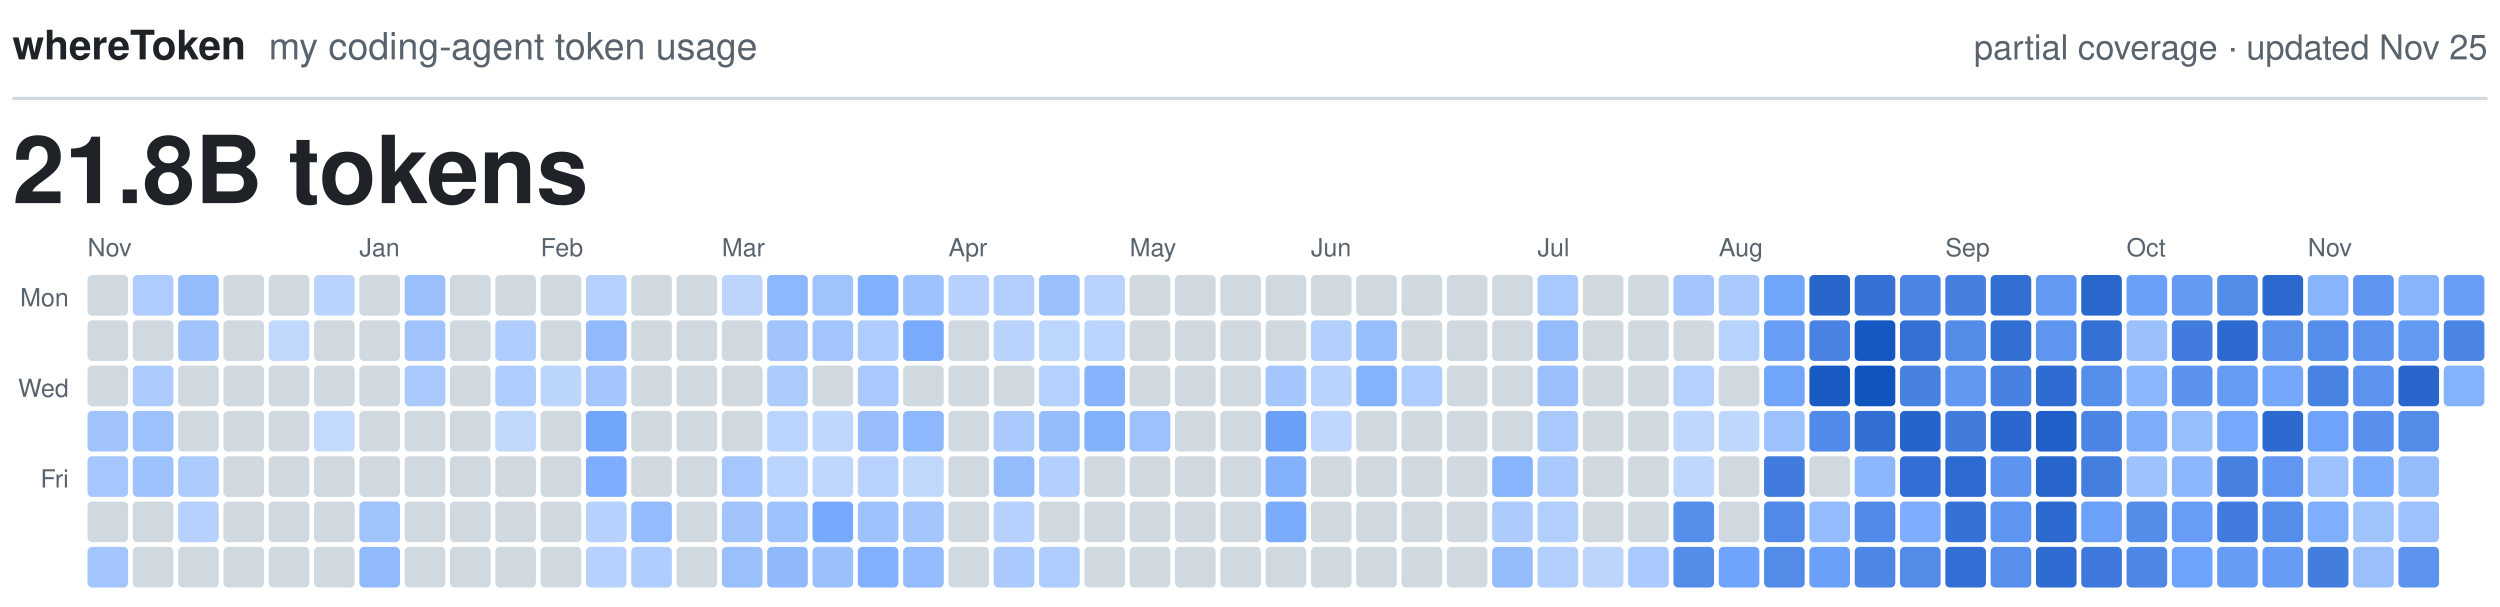
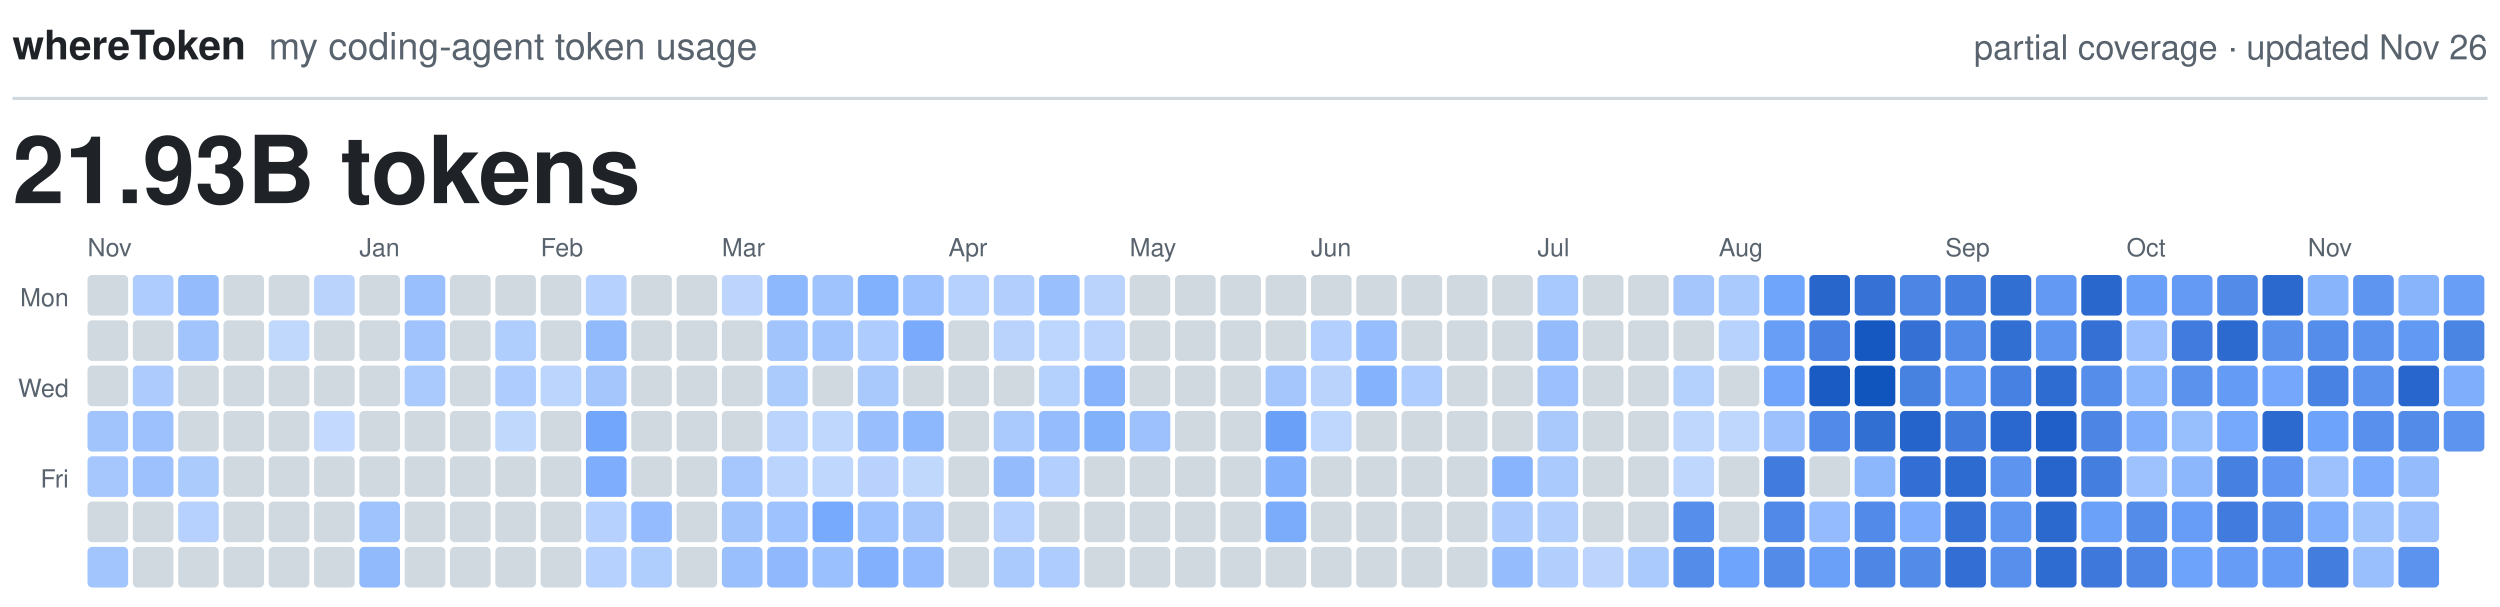
<svg xmlns="http://www.w3.org/2000/svg" viewBox="0 0 800 194" width="800" height="194" role="img">
  <text x="4.0" y="19.0" fill="#1F2328" font-family="-apple-system, BlinkMacSystemFont, 'Segoe UI', Helvetica, Arial, sans-serif" font-size="13.0" font-weight="600" text-anchor="start">whereToken</text>
  <text x="86.0" y="19.0" fill="#59636E" font-family="-apple-system, BlinkMacSystemFont, 'Segoe UI', Helvetica, Arial, sans-serif" font-size="12.0" font-weight="400" text-anchor="start">my coding-agent token usage</text>
-   <text x="796.0" y="19.0" fill="#59636E" font-family="-apple-system, BlinkMacSystemFont, 'Segoe UI', Helvetica, Arial, sans-serif" font-size="11.0" font-weight="400" text-anchor="end">partial coverage · updated Nov 25</text>
+   <text x="796.0" y="19.0" fill="#59636E" font-family="-apple-system, BlinkMacSystemFont, 'Segoe UI', Helvetica, Arial, sans-serif" font-size="11.0" font-weight="400" text-anchor="end">partial coverage · updated Nov 26</text>
  <line x1="4" y1="31.5" x2="796" y2="31.5" stroke="#D1D9E0" stroke-width="1" />
-   <text x="4.0" y="65.0" fill="#1F2328" font-family="-apple-system, BlinkMacSystemFont, 'Segoe UI', Helvetica, Arial, sans-serif" font-size="30.0" font-weight="600" text-anchor="start">21.8B tokens</text>
+   <text x="4.0" y="65.0" fill="#1F2328" font-family="-apple-system, BlinkMacSystemFont, 'Segoe UI', Helvetica, Arial, sans-serif" font-size="30.0" font-weight="600" text-anchor="start">21.93B tokens</text>
  <text class="month" x="28.0" y="82.0" fill="#59636E" font-family="-apple-system, BlinkMacSystemFont, 'Segoe UI', Helvetica, Arial, sans-serif" font-size="8.0" font-weight="500" text-anchor="start">Nov</text>
  <text class="month" x="115.0" y="82.0" fill="#59636E" font-family="-apple-system, BlinkMacSystemFont, 'Segoe UI', Helvetica, Arial, sans-serif" font-size="8.0" font-weight="500" text-anchor="start">Jan</text>
  <text class="month" x="173.0" y="82.0" fill="#59636E" font-family="-apple-system, BlinkMacSystemFont, 'Segoe UI', Helvetica, Arial, sans-serif" font-size="8.0" font-weight="500" text-anchor="start">Feb</text>
  <text class="month" x="231.0" y="82.0" fill="#59636E" font-family="-apple-system, BlinkMacSystemFont, 'Segoe UI', Helvetica, Arial, sans-serif" font-size="8.0" font-weight="500" text-anchor="start">Mar</text>
  <text class="month" x="303.5" y="82.0" fill="#59636E" font-family="-apple-system, BlinkMacSystemFont, 'Segoe UI', Helvetica, Arial, sans-serif" font-size="8.0" font-weight="500" text-anchor="start">Apr</text>
  <text class="month" x="361.5" y="82.0" fill="#59636E" font-family="-apple-system, BlinkMacSystemFont, 'Segoe UI', Helvetica, Arial, sans-serif" font-size="8.0" font-weight="500" text-anchor="start">May</text>
  <text class="month" x="419.5" y="82.0" fill="#59636E" font-family="-apple-system, BlinkMacSystemFont, 'Segoe UI', Helvetica, Arial, sans-serif" font-size="8.0" font-weight="500" text-anchor="start">Jun</text>
  <text class="month" x="492.0" y="82.0" fill="#59636E" font-family="-apple-system, BlinkMacSystemFont, 'Segoe UI', Helvetica, Arial, sans-serif" font-size="8.0" font-weight="500" text-anchor="start">Jul</text>
  <text class="month" x="550.0" y="82.0" fill="#59636E" font-family="-apple-system, BlinkMacSystemFont, 'Segoe UI', Helvetica, Arial, sans-serif" font-size="8.0" font-weight="500" text-anchor="start">Aug</text>
  <text class="month" x="622.5" y="82.0" fill="#59636E" font-family="-apple-system, BlinkMacSystemFont, 'Segoe UI', Helvetica, Arial, sans-serif" font-size="8.0" font-weight="500" text-anchor="start">Sep</text>
  <text class="month" x="680.5" y="82.0" fill="#59636E" font-family="-apple-system, BlinkMacSystemFont, 'Segoe UI', Helvetica, Arial, sans-serif" font-size="8.0" font-weight="500" text-anchor="start">Oct</text>
  <text class="month" x="738.5" y="82.0" fill="#59636E" font-family="-apple-system, BlinkMacSystemFont, 'Segoe UI', Helvetica, Arial, sans-serif" font-size="8.0" font-weight="500" text-anchor="start">Nov</text>
  <text class="weekday" x="22.0" y="98.0" fill="#59636E" font-family="-apple-system, BlinkMacSystemFont, 'Segoe UI', Helvetica, Arial, sans-serif" font-size="8.0" font-weight="500" text-anchor="end">Mon</text>
  <text class="weekday" x="22.0" y="127.0" fill="#59636E" font-family="-apple-system, BlinkMacSystemFont, 'Segoe UI', Helvetica, Arial, sans-serif" font-size="8.0" font-weight="500" text-anchor="end">Wed</text>
  <text class="weekday" x="22.0" y="156.0" fill="#59636E" font-family="-apple-system, BlinkMacSystemFont, 'Segoe UI', Helvetica, Arial, sans-serif" font-size="8.0" font-weight="500" text-anchor="end">Fri</text>
  <rect class="day" x="28.0" y="88.0" width="13.0" height="13.0" rx="1.5" fill="#D1D9E0" />
  <rect class="day" x="28.0" y="102.5" width="13.0" height="13.0" rx="1.5" fill="#D1D9E0" />
  <rect class="day" x="28.0" y="117.0" width="13.0" height="13.0" rx="1.5" fill="#D1D9E0" />
  <rect class="day" x="28.0" y="131.5" width="13.0" height="13.0" rx="1.5" fill="#A1C4FD" />
  <rect class="day" x="28.0" y="146.0" width="13.0" height="13.0" rx="1.5" fill="#A6C7FD" />
  <rect class="day" x="28.0" y="160.5" width="13.0" height="13.0" rx="1.5" fill="#D1D9E0" />
  <rect class="day" x="28.0" y="175.0" width="13.0" height="13.0" rx="1.5" fill="#A2C5FD" />
  <rect class="day" x="42.5" y="88.0" width="13.0" height="13.0" rx="1.5" fill="#AECCFD" />
  <rect class="day" x="42.5" y="102.5" width="13.0" height="13.0" rx="1.5" fill="#D1D9E0" />
  <rect class="day" x="42.5" y="117.0" width="13.0" height="13.0" rx="1.5" fill="#ADCCFD" />
  <rect class="day" x="42.5" y="131.5" width="13.0" height="13.0" rx="1.5" fill="#9CC1FD" />
  <rect class="day" x="42.5" y="146.0" width="13.0" height="13.0" rx="1.5" fill="#9DC1FD" />
  <rect class="day" x="42.5" y="160.5" width="13.0" height="13.0" rx="1.5" fill="#D1D9E0" />
  <rect class="day" x="42.5" y="175.0" width="13.0" height="13.0" rx="1.5" fill="#D1D9E0" />
  <rect class="day" x="57.0" y="88.0" width="13.0" height="13.0" rx="1.5" fill="#94BCFD" />
  <rect class="day" x="57.0" y="102.5" width="13.0" height="13.0" rx="1.5" fill="#A1C4FD" />
  <rect class="day" x="57.0" y="117.0" width="13.0" height="13.0" rx="1.5" fill="#D1D9E0" />
  <rect class="day" x="57.0" y="131.5" width="13.0" height="13.0" rx="1.5" fill="#D1D9E0" />
  <rect class="day" x="57.0" y="146.0" width="13.0" height="13.0" rx="1.5" fill="#ACCBFD" />
  <rect class="day" x="57.0" y="160.5" width="13.0" height="13.0" rx="1.5" fill="#B6D1FD" />
  <rect class="day" x="57.0" y="175.0" width="13.0" height="13.0" rx="1.5" fill="#D1D9E0" />
  <rect class="day" x="71.5" y="88.0" width="13.0" height="13.0" rx="1.5" fill="#D1D9E0" />
  <rect class="day" x="71.5" y="102.5" width="13.0" height="13.0" rx="1.5" fill="#D1D9E0" />
  <rect class="day" x="71.5" y="117.0" width="13.0" height="13.0" rx="1.5" fill="#D1D9E0" />
  <rect class="day" x="71.5" y="131.5" width="13.0" height="13.0" rx="1.5" fill="#D1D9E0" />
  <rect class="day" x="71.5" y="146.0" width="13.0" height="13.0" rx="1.5" fill="#D1D9E0" />
  <rect class="day" x="71.5" y="160.5" width="13.0" height="13.0" rx="1.5" fill="#D1D9E0" />
  <rect class="day" x="71.5" y="175.0" width="13.0" height="13.0" rx="1.5" fill="#D1D9E0" />
  <rect class="day" x="86.0" y="88.0" width="13.0" height="13.0" rx="1.5" fill="#D1D9E0" />
  <rect class="day" x="86.0" y="102.5" width="13.0" height="13.0" rx="1.5" fill="#C1D8FD" />
  <rect class="day" x="86.0" y="117.0" width="13.0" height="13.0" rx="1.5" fill="#D1D9E0" />
  <rect class="day" x="86.0" y="131.5" width="13.0" height="13.0" rx="1.5" fill="#D1D9E0" />
  <rect class="day" x="86.0" y="146.0" width="13.0" height="13.0" rx="1.5" fill="#D1D9E0" />
  <rect class="day" x="86.0" y="160.5" width="13.0" height="13.0" rx="1.5" fill="#D1D9E0" />
  <rect class="day" x="86.0" y="175.0" width="13.0" height="13.0" rx="1.5" fill="#D1D9E0" />
  <rect class="day" x="100.5" y="88.0" width="13.0" height="13.0" rx="1.5" fill="#BAD3FD" />
  <rect class="day" x="100.5" y="102.5" width="13.0" height="13.0" rx="1.5" fill="#D1D9E0" />
  <rect class="day" x="100.5" y="117.0" width="13.0" height="13.0" rx="1.5" fill="#D1D9E0" />
  <rect class="day" x="100.5" y="131.5" width="13.0" height="13.0" rx="1.5" fill="#C3D9FD" />
  <rect class="day" x="100.5" y="146.0" width="13.0" height="13.0" rx="1.5" fill="#D1D9E0" />
  <rect class="day" x="100.5" y="160.5" width="13.0" height="13.0" rx="1.5" fill="#D1D9E0" />
  <rect class="day" x="100.5" y="175.0" width="13.0" height="13.0" rx="1.5" fill="#D1D9E0" />
  <rect class="day" x="115.0" y="88.0" width="13.0" height="13.0" rx="1.5" fill="#D1D9E0" />
  <rect class="day" x="115.0" y="102.5" width="13.0" height="13.0" rx="1.5" fill="#D1D9E0" />
  <rect class="day" x="115.0" y="117.0" width="13.0" height="13.0" rx="1.5" fill="#D1D9E0" />
  <rect class="day" x="115.0" y="131.5" width="13.0" height="13.0" rx="1.5" fill="#D1D9E0" />
  <rect class="day" x="115.0" y="146.0" width="13.0" height="13.0" rx="1.5" fill="#D1D9E0" />
  <rect class="day" x="115.0" y="160.5" width="13.0" height="13.0" rx="1.5" fill="#9FC3FD" />
  <rect class="day" x="115.0" y="175.0" width="13.0" height="13.0" rx="1.5" fill="#91BAFD" />
  <rect class="day" x="129.5" y="88.0" width="13.0" height="13.0" rx="1.5" fill="#99BFFD" />
  <rect class="day" x="129.5" y="102.5" width="13.0" height="13.0" rx="1.5" fill="#A0C3FD" />
  <rect class="day" x="129.5" y="117.0" width="13.0" height="13.0" rx="1.5" fill="#AAC9FD" />
  <rect class="day" x="129.5" y="131.5" width="13.0" height="13.0" rx="1.5" fill="#D1D9E0" />
  <rect class="day" x="129.5" y="146.0" width="13.0" height="13.0" rx="1.5" fill="#D1D9E0" />
  <rect class="day" x="129.5" y="160.5" width="13.0" height="13.0" rx="1.5" fill="#D1D9E0" />
  <rect class="day" x="129.5" y="175.0" width="13.0" height="13.0" rx="1.5" fill="#D1D9E0" />
  <rect class="day" x="144.0" y="88.0" width="13.0" height="13.0" rx="1.5" fill="#D1D9E0" />
  <rect class="day" x="144.0" y="102.5" width="13.0" height="13.0" rx="1.5" fill="#D1D9E0" />
  <rect class="day" x="144.0" y="117.0" width="13.0" height="13.0" rx="1.5" fill="#D1D9E0" />
  <rect class="day" x="144.0" y="131.5" width="13.0" height="13.0" rx="1.5" fill="#D1D9E0" />
  <rect class="day" x="144.0" y="146.0" width="13.0" height="13.0" rx="1.5" fill="#D1D9E0" />
  <rect class="day" x="144.0" y="160.5" width="13.0" height="13.0" rx="1.5" fill="#D1D9E0" />
  <rect class="day" x="144.0" y="175.0" width="13.0" height="13.0" rx="1.5" fill="#D1D9E0" />
  <rect class="day" x="158.5" y="88.0" width="13.0" height="13.0" rx="1.5" fill="#D1D9E0" />
  <rect class="day" x="158.5" y="102.5" width="13.0" height="13.0" rx="1.5" fill="#B0CEFD" />
  <rect class="day" x="158.5" y="117.0" width="13.0" height="13.0" rx="1.5" fill="#AECCFD" />
  <rect class="day" x="158.5" y="131.5" width="13.0" height="13.0" rx="1.5" fill="#C1D8FD" />
  <rect class="day" x="158.5" y="146.0" width="13.0" height="13.0" rx="1.5" fill="#D1D9E0" />
  <rect class="day" x="158.5" y="160.5" width="13.0" height="13.0" rx="1.5" fill="#D1D9E0" />
  <rect class="day" x="158.5" y="175.0" width="13.0" height="13.0" rx="1.5" fill="#D1D9E0" />
  <rect class="day" x="173.0" y="88.0" width="13.0" height="13.0" rx="1.5" fill="#D1D9E0" />
  <rect class="day" x="173.0" y="102.5" width="13.0" height="13.0" rx="1.5" fill="#D1D9E0" />
  <rect class="day" x="173.0" y="117.0" width="13.0" height="13.0" rx="1.5" fill="#BCD5FD" />
  <rect class="day" x="173.0" y="131.5" width="13.0" height="13.0" rx="1.5" fill="#D1D9E0" />
  <rect class="day" x="173.0" y="146.0" width="13.0" height="13.0" rx="1.5" fill="#D1D9E0" />
  <rect class="day" x="173.0" y="160.5" width="13.0" height="13.0" rx="1.5" fill="#D1D9E0" />
  <rect class="day" x="173.0" y="175.0" width="13.0" height="13.0" rx="1.5" fill="#D1D9E0" />
  <rect class="day" x="187.5" y="88.0" width="13.0" height="13.0" rx="1.5" fill="#B6D1FD" />
  <rect class="day" x="187.5" y="102.5" width="13.0" height="13.0" rx="1.5" fill="#91BAFD" />
  <rect class="day" x="187.5" y="117.0" width="13.0" height="13.0" rx="1.5" fill="#A4C6FD" />
  <rect class="day" x="187.5" y="131.5" width="13.0" height="13.0" rx="1.5" fill="#72A6FC" />
  <rect class="day" x="187.5" y="146.0" width="13.0" height="13.0" rx="1.5" fill="#7DADFC" />
  <rect class="day" x="187.5" y="160.5" width="13.0" height="13.0" rx="1.5" fill="#B6D1FD" />
  <rect class="day" x="187.5" y="175.0" width="13.0" height="13.0" rx="1.5" fill="#B6D1FD" />
  <rect class="day" x="202.0" y="88.0" width="13.0" height="13.0" rx="1.5" fill="#D1D9E0" />
  <rect class="day" x="202.0" y="102.5" width="13.0" height="13.0" rx="1.5" fill="#D1D9E0" />
  <rect class="day" x="202.0" y="117.0" width="13.0" height="13.0" rx="1.5" fill="#D1D9E0" />
  <rect class="day" x="202.0" y="131.5" width="13.0" height="13.0" rx="1.5" fill="#D1D9E0" />
  <rect class="day" x="202.0" y="146.0" width="13.0" height="13.0" rx="1.5" fill="#D1D9E0" />
  <rect class="day" x="202.0" y="160.5" width="13.0" height="13.0" rx="1.5" fill="#93BBFD" />
  <rect class="day" x="202.0" y="175.0" width="13.0" height="13.0" rx="1.5" fill="#AFCDFD" />
  <rect class="day" x="216.5" y="88.0" width="13.0" height="13.0" rx="1.5" fill="#D1D9E0" />
  <rect class="day" x="216.5" y="102.5" width="13.0" height="13.0" rx="1.5" fill="#D1D9E0" />
  <rect class="day" x="216.5" y="117.0" width="13.0" height="13.0" rx="1.5" fill="#D1D9E0" />
  <rect class="day" x="216.5" y="131.5" width="13.0" height="13.0" rx="1.5" fill="#D1D9E0" />
  <rect class="day" x="216.5" y="146.0" width="13.0" height="13.0" rx="1.5" fill="#D1D9E0" />
  <rect class="day" x="216.5" y="160.5" width="13.0" height="13.0" rx="1.5" fill="#D1D9E0" />
  <rect class="day" x="216.5" y="175.0" width="13.0" height="13.0" rx="1.5" fill="#D1D9E0" />
  <rect class="day" x="231.0" y="88.0" width="13.0" height="13.0" rx="1.5" fill="#BDD5FD" />
  <rect class="day" x="231.0" y="102.5" width="13.0" height="13.0" rx="1.5" fill="#D1D9E0" />
  <rect class="day" x="231.0" y="117.0" width="13.0" height="13.0" rx="1.5" fill="#D1D9E0" />
  <rect class="day" x="231.0" y="131.5" width="13.0" height="13.0" rx="1.5" fill="#D1D9E0" />
  <rect class="day" x="231.0" y="146.0" width="13.0" height="13.0" rx="1.5" fill="#A6C7FD" />
  <rect class="day" x="231.0" y="160.5" width="13.0" height="13.0" rx="1.5" fill="#A1C4FD" />
  <rect class="day" x="231.0" y="175.0" width="13.0" height="13.0" rx="1.5" fill="#99BFFD" />
  <rect class="day" x="245.5" y="88.0" width="13.0" height="13.0" rx="1.5" fill="#8EB8FD" />
  <rect class="day" x="245.5" y="102.5" width="13.0" height="13.0" rx="1.5" fill="#A1C4FD" />
  <rect class="day" x="245.5" y="117.0" width="13.0" height="13.0" rx="1.5" fill="#ACCBFD" />
  <rect class="day" x="245.5" y="131.5" width="13.0" height="13.0" rx="1.5" fill="#BAD4FD" />
  <rect class="day" x="245.5" y="146.0" width="13.0" height="13.0" rx="1.5" fill="#BAD4FD" />
  <rect class="day" x="245.5" y="160.5" width="13.0" height="13.0" rx="1.5" fill="#9EC2FD" />
  <rect class="day" x="245.5" y="175.0" width="13.0" height="13.0" rx="1.5" fill="#90B9FD" />
  <rect class="day" x="260.0" y="88.0" width="13.0" height="13.0" rx="1.5" fill="#9FC3FD" />
  <rect class="day" x="260.0" y="102.5" width="13.0" height="13.0" rx="1.5" fill="#A2C5FD" />
  <rect class="day" x="260.0" y="117.0" width="13.0" height="13.0" rx="1.5" fill="#D1D9E0" />
  <rect class="day" x="260.0" y="131.5" width="13.0" height="13.0" rx="1.5" fill="#BFD7FD" />
  <rect class="day" x="260.0" y="146.0" width="13.0" height="13.0" rx="1.5" fill="#BFD7FD" />
  <rect class="day" x="260.0" y="160.5" width="13.0" height="13.0" rx="1.5" fill="#77A9FC" />
  <rect class="day" x="260.0" y="175.0" width="13.0" height="13.0" rx="1.5" fill="#9AC0FD" />
  <rect class="day" x="274.5" y="88.0" width="13.0" height="13.0" rx="1.5" fill="#81B0FC" />
  <rect class="day" x="274.5" y="102.5" width="13.0" height="13.0" rx="1.5" fill="#AECCFD" />
  <rect class="day" x="274.5" y="117.0" width="13.0" height="13.0" rx="1.5" fill="#A9C9FD" />
  <rect class="day" x="274.5" y="131.5" width="13.0" height="13.0" rx="1.5" fill="#98BEFD" />
  <rect class="day" x="274.5" y="146.0" width="13.0" height="13.0" rx="1.5" fill="#B8D2FD" />
  <rect class="day" x="274.5" y="160.5" width="13.0" height="13.0" rx="1.5" fill="#9DC2FD" />
  <rect class="day" x="274.5" y="175.0" width="13.0" height="13.0" rx="1.5" fill="#82B0FC" />
  <rect class="day" x="289.0" y="88.0" width="13.0" height="13.0" rx="1.5" fill="#9EC2FD" />
  <rect class="day" x="289.0" y="102.5" width="13.0" height="13.0" rx="1.5" fill="#79AAFC" />
  <rect class="day" x="289.0" y="117.0" width="13.0" height="13.0" rx="1.5" fill="#D1D9E0" />
  <rect class="day" x="289.0" y="131.5" width="13.0" height="13.0" rx="1.5" fill="#8EB8FD" />
  <rect class="day" x="289.0" y="146.0" width="13.0" height="13.0" rx="1.5" fill="#C1D8FD" />
  <rect class="day" x="289.0" y="160.5" width="13.0" height="13.0" rx="1.5" fill="#A4C6FD" />
  <rect class="day" x="289.0" y="175.0" width="13.0" height="13.0" rx="1.5" fill="#93BBFD" />
  <rect class="day" x="303.5" y="88.0" width="13.0" height="13.0" rx="1.5" fill="#B6D1FD" />
  <rect class="day" x="303.5" y="102.5" width="13.0" height="13.0" rx="1.5" fill="#D1D9E0" />
  <rect class="day" x="303.5" y="117.0" width="13.0" height="13.0" rx="1.5" fill="#D1D9E0" />
  <rect class="day" x="303.5" y="131.5" width="13.0" height="13.0" rx="1.5" fill="#D1D9E0" />
  <rect class="day" x="303.5" y="146.0" width="13.0" height="13.0" rx="1.5" fill="#D1D9E0" />
  <rect class="day" x="303.5" y="160.5" width="13.0" height="13.0" rx="1.5" fill="#D1D9E0" />
  <rect class="day" x="303.5" y="175.0" width="13.0" height="13.0" rx="1.5" fill="#D1D9E0" />
  <rect class="day" x="318.0" y="88.0" width="13.0" height="13.0" rx="1.5" fill="#B1CEFD" />
  <rect class="day" x="318.0" y="102.5" width="13.0" height="13.0" rx="1.5" fill="#B9D3FD" />
  <rect class="day" x="318.0" y="117.0" width="13.0" height="13.0" rx="1.5" fill="#D1D9E0" />
  <rect class="day" x="318.0" y="131.5" width="13.0" height="13.0" rx="1.5" fill="#AAC9FD" />
  <rect class="day" x="318.0" y="146.0" width="13.0" height="13.0" rx="1.5" fill="#94BCFD" />
  <rect class="day" x="318.0" y="160.5" width="13.0" height="13.0" rx="1.5" fill="#B6D1FD" />
  <rect class="day" x="318.0" y="175.0" width="13.0" height="13.0" rx="1.5" fill="#AACAFD" />
  <rect class="day" x="332.5" y="88.0" width="13.0" height="13.0" rx="1.5" fill="#99BFFD" />
  <rect class="day" x="332.5" y="102.5" width="13.0" height="13.0" rx="1.5" fill="#BDD6FD" />
  <rect class="day" x="332.5" y="117.0" width="13.0" height="13.0" rx="1.5" fill="#B4D0FD" />
  <rect class="day" x="332.5" y="131.5" width="13.0" height="13.0" rx="1.5" fill="#95BCFD" />
  <rect class="day" x="332.5" y="146.0" width="13.0" height="13.0" rx="1.5" fill="#B3CFFD" />
  <rect class="day" x="332.5" y="160.5" width="13.0" height="13.0" rx="1.5" fill="#D1D9E0" />
  <rect class="day" x="332.5" y="175.0" width="13.0" height="13.0" rx="1.5" fill="#AECCFD" />
  <rect class="day" x="347.0" y="88.0" width="13.0" height="13.0" rx="1.5" fill="#BAD3FD" />
  <rect class="day" x="347.0" y="102.5" width="13.0" height="13.0" rx="1.5" fill="#BAD4FD" />
  <rect class="day" x="347.0" y="117.0" width="13.0" height="13.0" rx="1.5" fill="#86B3FC" />
  <rect class="day" x="347.0" y="131.5" width="13.0" height="13.0" rx="1.5" fill="#82B1FC" />
  <rect class="day" x="347.0" y="146.0" width="13.0" height="13.0" rx="1.5" fill="#D1D9E0" />
  <rect class="day" x="347.0" y="160.5" width="13.0" height="13.0" rx="1.5" fill="#D1D9E0" />
  <rect class="day" x="347.0" y="175.0" width="13.0" height="13.0" rx="1.5" fill="#D1D9E0" />
  <rect class="day" x="361.5" y="88.0" width="13.0" height="13.0" rx="1.5" fill="#D1D9E0" />
  <rect class="day" x="361.5" y="102.5" width="13.0" height="13.0" rx="1.5" fill="#D1D9E0" />
  <rect class="day" x="361.5" y="117.0" width="13.0" height="13.0" rx="1.5" fill="#D1D9E0" />
  <rect class="day" x="361.5" y="131.5" width="13.0" height="13.0" rx="1.5" fill="#9CC1FD" />
  <rect class="day" x="361.5" y="146.0" width="13.0" height="13.0" rx="1.5" fill="#D1D9E0" />
  <rect class="day" x="361.5" y="160.5" width="13.0" height="13.0" rx="1.5" fill="#D1D9E0" />
  <rect class="day" x="361.5" y="175.0" width="13.0" height="13.0" rx="1.5" fill="#D1D9E0" />
  <rect class="day" x="376.0" y="88.0" width="13.0" height="13.0" rx="1.5" fill="#D1D9E0" />
  <rect class="day" x="376.0" y="102.5" width="13.0" height="13.0" rx="1.5" fill="#D1D9E0" />
  <rect class="day" x="376.0" y="117.0" width="13.0" height="13.0" rx="1.5" fill="#D1D9E0" />
  <rect class="day" x="376.0" y="131.5" width="13.0" height="13.0" rx="1.5" fill="#D1D9E0" />
  <rect class="day" x="376.0" y="146.0" width="13.0" height="13.0" rx="1.5" fill="#D1D9E0" />
  <rect class="day" x="376.0" y="160.5" width="13.0" height="13.0" rx="1.5" fill="#D1D9E0" />
  <rect class="day" x="376.0" y="175.0" width="13.0" height="13.0" rx="1.5" fill="#D1D9E0" />
  <rect class="day" x="390.5" y="88.0" width="13.0" height="13.0" rx="1.5" fill="#D1D9E0" />
  <rect class="day" x="390.5" y="102.5" width="13.0" height="13.0" rx="1.5" fill="#D1D9E0" />
  <rect class="day" x="390.5" y="117.0" width="13.0" height="13.0" rx="1.5" fill="#D1D9E0" />
  <rect class="day" x="390.5" y="131.5" width="13.0" height="13.0" rx="1.5" fill="#D1D9E0" />
  <rect class="day" x="390.5" y="146.0" width="13.0" height="13.0" rx="1.5" fill="#D1D9E0" />
  <rect class="day" x="390.5" y="160.5" width="13.0" height="13.0" rx="1.5" fill="#D1D9E0" />
  <rect class="day" x="390.5" y="175.0" width="13.0" height="13.0" rx="1.5" fill="#D1D9E0" />
  <rect class="day" x="405.0" y="88.0" width="13.0" height="13.0" rx="1.5" fill="#D1D9E0" />
  <rect class="day" x="405.0" y="102.5" width="13.0" height="13.0" rx="1.5" fill="#D1D9E0" />
  <rect class="day" x="405.0" y="117.0" width="13.0" height="13.0" rx="1.5" fill="#A5C6FD" />
  <rect class="day" x="405.0" y="131.5" width="13.0" height="13.0" rx="1.5" fill="#6BA0F9" />
  <rect class="day" x="405.0" y="146.0" width="13.0" height="13.0" rx="1.5" fill="#83B1FC" />
  <rect class="day" x="405.0" y="160.5" width="13.0" height="13.0" rx="1.5" fill="#7BACFC" />
  <rect class="day" x="405.0" y="175.0" width="13.0" height="13.0" rx="1.5" fill="#D1D9E0" />
  <rect class="day" x="419.5" y="88.0" width="13.0" height="13.0" rx="1.5" fill="#D1D9E0" />
  <rect class="day" x="419.5" y="102.5" width="13.0" height="13.0" rx="1.5" fill="#B2CFFD" />
  <rect class="day" x="419.5" y="117.0" width="13.0" height="13.0" rx="1.5" fill="#BAD3FD" />
  <rect class="day" x="419.5" y="131.5" width="13.0" height="13.0" rx="1.5" fill="#BFD7FD" />
  <rect class="day" x="419.5" y="146.0" width="13.0" height="13.0" rx="1.5" fill="#D1D9E0" />
  <rect class="day" x="419.5" y="160.5" width="13.0" height="13.0" rx="1.5" fill="#D1D9E0" />
  <rect class="day" x="419.5" y="175.0" width="13.0" height="13.0" rx="1.5" fill="#D1D9E0" />
  <rect class="day" x="434.0" y="88.0" width="13.0" height="13.0" rx="1.5" fill="#D1D9E0" />
  <rect class="day" x="434.0" y="102.5" width="13.0" height="13.0" rx="1.5" fill="#96BDFD" />
  <rect class="day" x="434.0" y="117.0" width="13.0" height="13.0" rx="1.5" fill="#85B2FC" />
  <rect class="day" x="434.0" y="131.5" width="13.0" height="13.0" rx="1.5" fill="#D1D9E0" />
  <rect class="day" x="434.0" y="146.0" width="13.0" height="13.0" rx="1.5" fill="#D1D9E0" />
  <rect class="day" x="434.0" y="160.5" width="13.0" height="13.0" rx="1.5" fill="#D1D9E0" />
  <rect class="day" x="434.0" y="175.0" width="13.0" height="13.0" rx="1.5" fill="#D1D9E0" />
  <rect class="day" x="448.5" y="88.0" width="13.0" height="13.0" rx="1.5" fill="#D1D9E0" />
  <rect class="day" x="448.5" y="102.5" width="13.0" height="13.0" rx="1.5" fill="#D1D9E0" />
  <rect class="day" x="448.5" y="117.0" width="13.0" height="13.0" rx="1.5" fill="#AECCFD" />
  <rect class="day" x="448.5" y="131.5" width="13.0" height="13.0" rx="1.5" fill="#D1D9E0" />
  <rect class="day" x="448.5" y="146.0" width="13.0" height="13.0" rx="1.5" fill="#D1D9E0" />
  <rect class="day" x="448.5" y="160.5" width="13.0" height="13.0" rx="1.5" fill="#D1D9E0" />
  <rect class="day" x="448.5" y="175.0" width="13.0" height="13.0" rx="1.5" fill="#D1D9E0" />
  <rect class="day" x="463.0" y="88.0" width="13.0" height="13.0" rx="1.5" fill="#D1D9E0" />
  <rect class="day" x="463.0" y="102.5" width="13.0" height="13.0" rx="1.5" fill="#D1D9E0" />
  <rect class="day" x="463.0" y="117.0" width="13.0" height="13.0" rx="1.5" fill="#D1D9E0" />
  <rect class="day" x="463.0" y="131.5" width="13.0" height="13.0" rx="1.5" fill="#D1D9E0" />
  <rect class="day" x="463.0" y="146.0" width="13.0" height="13.0" rx="1.5" fill="#D1D9E0" />
  <rect class="day" x="463.0" y="160.5" width="13.0" height="13.0" rx="1.5" fill="#D1D9E0" />
  <rect class="day" x="463.0" y="175.0" width="13.0" height="13.0" rx="1.5" fill="#D1D9E0" />
  <rect class="day" x="477.5" y="88.0" width="13.0" height="13.0" rx="1.5" fill="#D1D9E0" />
  <rect class="day" x="477.5" y="102.5" width="13.0" height="13.0" rx="1.5" fill="#D1D9E0" />
  <rect class="day" x="477.5" y="117.0" width="13.0" height="13.0" rx="1.5" fill="#D1D9E0" />
  <rect class="day" x="477.5" y="131.5" width="13.0" height="13.0" rx="1.5" fill="#D1D9E0" />
  <rect class="day" x="477.5" y="146.0" width="13.0" height="13.0" rx="1.5" fill="#87B4FC" />
  <rect class="day" x="477.5" y="160.5" width="13.0" height="13.0" rx="1.5" fill="#ADCBFD" />
  <rect class="day" x="477.5" y="175.0" width="13.0" height="13.0" rx="1.5" fill="#95BDFD" />
  <rect class="day" x="492.0" y="88.0" width="13.0" height="13.0" rx="1.5" fill="#A8C9FD" />
  <rect class="day" x="492.0" y="102.5" width="13.0" height="13.0" rx="1.5" fill="#94BCFD" />
  <rect class="day" x="492.0" y="117.0" width="13.0" height="13.0" rx="1.5" fill="#9BC0FD" />
  <rect class="day" x="492.0" y="131.5" width="13.0" height="13.0" rx="1.5" fill="#A9C9FD" />
  <rect class="day" x="492.0" y="146.0" width="13.0" height="13.0" rx="1.5" fill="#AAC9FD" />
  <rect class="day" x="492.0" y="160.5" width="13.0" height="13.0" rx="1.5" fill="#B1CEFD" />
  <rect class="day" x="492.0" y="175.0" width="13.0" height="13.0" rx="1.5" fill="#B1CEFD" />
  <rect class="day" x="506.5" y="88.0" width="13.0" height="13.0" rx="1.5" fill="#D1D9E0" />
  <rect class="day" x="506.5" y="102.5" width="13.0" height="13.0" rx="1.5" fill="#D1D9E0" />
  <rect class="day" x="506.5" y="117.0" width="13.0" height="13.0" rx="1.5" fill="#D1D9E0" />
  <rect class="day" x="506.5" y="131.5" width="13.0" height="13.0" rx="1.5" fill="#D1D9E0" />
  <rect class="day" x="506.5" y="146.0" width="13.0" height="13.0" rx="1.5" fill="#D1D9E0" />
  <rect class="day" x="506.5" y="160.5" width="13.0" height="13.0" rx="1.5" fill="#D1D9E0" />
  <rect class="day" x="506.5" y="175.0" width="13.0" height="13.0" rx="1.5" fill="#BDD5FD" />
  <rect class="day" x="521.0" y="88.0" width="13.0" height="13.0" rx="1.5" fill="#D1D9E0" />
  <rect class="day" x="521.0" y="102.5" width="13.0" height="13.0" rx="1.5" fill="#D1D9E0" />
  <rect class="day" x="521.0" y="117.0" width="13.0" height="13.0" rx="1.5" fill="#D1D9E0" />
  <rect class="day" x="521.0" y="131.5" width="13.0" height="13.0" rx="1.5" fill="#D1D9E0" />
  <rect class="day" x="521.0" y="146.0" width="13.0" height="13.0" rx="1.5" fill="#D1D9E0" />
  <rect class="day" x="521.0" y="160.5" width="13.0" height="13.0" rx="1.5" fill="#D1D9E0" />
  <rect class="day" x="521.0" y="175.0" width="13.0" height="13.0" rx="1.5" fill="#AACAFD" />
  <rect class="day" x="535.5" y="88.0" width="13.0" height="13.0" rx="1.5" fill="#A4C6FD" />
  <rect class="day" x="535.5" y="102.5" width="13.0" height="13.0" rx="1.5" fill="#D1D9E0" />
  <rect class="day" x="535.5" y="117.0" width="13.0" height="13.0" rx="1.5" fill="#B4D0FD" />
  <rect class="day" x="535.5" y="131.5" width="13.0" height="13.0" rx="1.5" fill="#C0D7FD" />
  <rect class="day" x="535.5" y="146.0" width="13.0" height="13.0" rx="1.5" fill="#C0D7FD" />
  <rect class="day" x="535.5" y="160.5" width="13.0" height="13.0" rx="1.5" fill="#568EEB" />
  <rect class="day" x="535.5" y="175.0" width="13.0" height="13.0" rx="1.5" fill="#548CEA" />
  <rect class="day" x="550.0" y="88.0" width="13.0" height="13.0" rx="1.5" fill="#AACAFD" />
  <rect class="day" x="550.0" y="102.5" width="13.0" height="13.0" rx="1.5" fill="#B7D2FD" />
  <rect class="day" x="550.0" y="117.0" width="13.0" height="13.0" rx="1.5" fill="#D1D9E0" />
  <rect class="day" x="550.0" y="131.5" width="13.0" height="13.0" rx="1.5" fill="#BFD7FD" />
  <rect class="day" x="550.0" y="146.0" width="13.0" height="13.0" rx="1.5" fill="#D1D9E0" />
  <rect class="day" x="550.0" y="160.5" width="13.0" height="13.0" rx="1.5" fill="#D1D9E0" />
  <rect class="day" x="550.0" y="175.0" width="13.0" height="13.0" rx="1.5" fill="#6FA4FC" />
  <rect class="day" x="564.5" y="88.0" width="13.0" height="13.0" rx="1.5" fill="#70A5FC" />
  <rect class="day" x="564.5" y="102.5" width="13.0" height="13.0" rx="1.5" fill="#699EF7" />
  <rect class="day" x="564.5" y="117.0" width="13.0" height="13.0" rx="1.5" fill="#71A5FC" />
  <rect class="day" x="564.5" y="131.5" width="13.0" height="13.0" rx="1.5" fill="#9CC1FD" />
  <rect class="day" x="564.5" y="146.0" width="13.0" height="13.0" rx="1.5" fill="#417BDD" />
  <rect class="day" x="564.5" y="160.5" width="13.0" height="13.0" rx="1.5" fill="#5089E7" />
  <rect class="day" x="564.5" y="175.0" width="13.0" height="13.0" rx="1.5" fill="#538BE9" />
  <rect class="day" x="579.0" y="88.0" width="13.0" height="13.0" rx="1.5" fill="#2866CC" />
  <rect class="day" x="579.0" y="102.5" width="13.0" height="13.0" rx="1.5" fill="#4982E2" />
  <rect class="day" x="579.0" y="117.0" width="13.0" height="13.0" rx="1.5" fill="#195AC3" />
  <rect class="day" x="579.0" y="131.5" width="13.0" height="13.0" rx="1.5" fill="#518AE8" />
  <rect class="day" x="579.0" y="146.0" width="13.0" height="13.0" rx="1.5" fill="#D1D9E0" />
  <rect class="day" x="579.0" y="160.5" width="13.0" height="13.0" rx="1.5" fill="#93BBFD" />
  <rect class="day" x="579.0" y="175.0" width="13.0" height="13.0" rx="1.5" fill="#6BA0F9" />
  <rect class="day" x="593.5" y="88.0" width="13.0" height="13.0" rx="1.5" fill="#3672D5" />
  <rect class="day" x="593.5" y="102.5" width="13.0" height="13.0" rx="1.5" fill="#1658C1" />
  <rect class="day" x="593.5" y="117.0" width="13.0" height="13.0" rx="1.5" fill="#1054BE" />
  <rect class="day" x="593.5" y="131.5" width="13.0" height="13.0" rx="1.5" fill="#326FD3" />
  <rect class="day" x="593.5" y="146.0" width="13.0" height="13.0" rx="1.5" fill="#8CB7FD" />
  <rect class="day" x="593.5" y="160.5" width="13.0" height="13.0" rx="1.5" fill="#518AE8" />
  <rect class="day" x="593.5" y="175.0" width="13.0" height="13.0" rx="1.5" fill="#4D86E5" />
  <rect class="day" x="608.0" y="88.0" width="13.0" height="13.0" rx="1.5" fill="#4C85E4" />
  <rect class="day" x="608.0" y="102.5" width="13.0" height="13.0" rx="1.5" fill="#3571D5" />
  <rect class="day" x="608.0" y="117.0" width="13.0" height="13.0" rx="1.5" fill="#4882E1" />
  <rect class="day" x="608.0" y="131.5" width="13.0" height="13.0" rx="1.5" fill="#2564CA" />
  <rect class="day" x="608.0" y="146.0" width="13.0" height="13.0" rx="1.5" fill="#326ED3" />
  <rect class="day" x="608.0" y="160.5" width="13.0" height="13.0" rx="1.5" fill="#7DADFC" />
  <rect class="day" x="608.0" y="175.0" width="13.0" height="13.0" rx="1.5" fill="#528BE8" />
  <rect class="day" x="622.5" y="88.0" width="13.0" height="13.0" rx="1.5" fill="#457FDF" />
  <rect class="day" x="622.5" y="102.5" width="13.0" height="13.0" rx="1.5" fill="#528BE8" />
  <rect class="day" x="622.5" y="117.0" width="13.0" height="13.0" rx="1.5" fill="#6198F2" />
  <rect class="day" x="622.5" y="131.5" width="13.0" height="13.0" rx="1.5" fill="#417CDD" />
  <rect class="day" x="622.5" y="146.0" width="13.0" height="13.0" rx="1.5" fill="#2D6BD0" />
  <rect class="day" x="622.5" y="160.5" width="13.0" height="13.0" rx="1.5" fill="#3672D5" />
  <rect class="day" x="622.5" y="175.0" width="13.0" height="13.0" rx="1.5" fill="#326ED3" />
  <rect class="day" x="637.0" y="88.0" width="13.0" height="13.0" rx="1.5" fill="#326FD3" />
  <rect class="day" x="637.0" y="102.5" width="13.0" height="13.0" rx="1.5" fill="#326FD3" />
  <rect class="day" x="637.0" y="117.0" width="13.0" height="13.0" rx="1.5" fill="#4781E1" />
  <rect class="day" x="637.0" y="131.5" width="13.0" height="13.0" rx="1.5" fill="#2A67CE" />
  <rect class="day" x="637.0" y="146.0" width="13.0" height="13.0" rx="1.5" fill="#5D94F0" />
  <rect class="day" x="637.0" y="160.5" width="13.0" height="13.0" rx="1.5" fill="#5D95F0" />
  <rect class="day" x="637.0" y="175.0" width="13.0" height="13.0" rx="1.5" fill="#588FEC" />
  <rect class="day" x="651.5" y="88.0" width="13.0" height="13.0" rx="1.5" fill="#6399F3" />
  <rect class="day" x="651.5" y="102.5" width="13.0" height="13.0" rx="1.5" fill="#5E95F0" />
  <rect class="day" x="651.5" y="117.0" width="13.0" height="13.0" rx="1.5" fill="#2F6CD1" />
  <rect class="day" x="651.5" y="131.5" width="13.0" height="13.0" rx="1.5" fill="#205FC7" />
  <rect class="day" x="651.5" y="146.0" width="13.0" height="13.0" rx="1.5" fill="#2765CC" />
  <rect class="day" x="651.5" y="160.5" width="13.0" height="13.0" rx="1.5" fill="#2C69CF" />
  <rect class="day" x="651.5" y="175.0" width="13.0" height="13.0" rx="1.5" fill="#2F6CD2" />
  <rect class="day" x="666.0" y="88.0" width="13.0" height="13.0" rx="1.5" fill="#2967CD" />
  <rect class="day" x="666.0" y="102.5" width="13.0" height="13.0" rx="1.5" fill="#3571D5" />
  <rect class="day" x="666.0" y="117.0" width="13.0" height="13.0" rx="1.5" fill="#558DEA" />
  <rect class="day" x="666.0" y="131.5" width="13.0" height="13.0" rx="1.5" fill="#4C85E4" />
  <rect class="day" x="666.0" y="146.0" width="13.0" height="13.0" rx="1.5" fill="#447EDF" />
  <rect class="day" x="666.0" y="160.5" width="13.0" height="13.0" rx="1.5" fill="#6CA1F9" />
  <rect class="day" x="666.0" y="175.0" width="13.0" height="13.0" rx="1.5" fill="#3D78DA" />
  <rect class="day" x="680.5" y="88.0" width="13.0" height="13.0" rx="1.5" fill="#6AA0F8" />
  <rect class="day" x="680.5" y="102.5" width="13.0" height="13.0" rx="1.5" fill="#9BC0FD" />
  <rect class="day" x="680.5" y="117.0" width="13.0" height="13.0" rx="1.5" fill="#8CB7FD" />
  <rect class="day" x="680.5" y="131.5" width="13.0" height="13.0" rx="1.5" fill="#7EADFC" />
  <rect class="day" x="680.5" y="146.0" width="13.0" height="13.0" rx="1.5" fill="#9EC2FD" />
  <rect class="day" x="680.5" y="160.5" width="13.0" height="13.0" rx="1.5" fill="#548CEA" />
  <rect class="day" x="680.5" y="175.0" width="13.0" height="13.0" rx="1.5" fill="#4D86E5" />
  <rect class="day" x="695.0" y="88.0" width="13.0" height="13.0" rx="1.5" fill="#649AF4" />
  <rect class="day" x="695.0" y="102.5" width="13.0" height="13.0" rx="1.5" fill="#417BDD" />
  <rect class="day" x="695.0" y="117.0" width="13.0" height="13.0" rx="1.5" fill="#5B92EE" />
  <rect class="day" x="695.0" y="131.5" width="13.0" height="13.0" rx="1.5" fill="#97BEFD" />
  <rect class="day" x="695.0" y="146.0" width="13.0" height="13.0" rx="1.5" fill="#8CB7FD" />
  <rect class="day" x="695.0" y="160.5" width="13.0" height="13.0" rx="1.5" fill="#689DF7" />
  <rect class="day" x="695.0" y="175.0" width="13.0" height="13.0" rx="1.5" fill="#6EA3FB" />
  <rect class="day" x="709.5" y="88.0" width="13.0" height="13.0" rx="1.5" fill="#538BE9" />
  <rect class="day" x="709.5" y="102.5" width="13.0" height="13.0" rx="1.5" fill="#2C6AD0" />
  <rect class="day" x="709.5" y="117.0" width="13.0" height="13.0" rx="1.5" fill="#649BF4" />
  <rect class="day" x="709.5" y="131.5" width="13.0" height="13.0" rx="1.5" fill="#76A8FC" />
  <rect class="day" x="709.5" y="146.0" width="13.0" height="13.0" rx="1.5" fill="#4680E0" />
  <rect class="day" x="709.5" y="160.5" width="13.0" height="13.0" rx="1.5" fill="#417BDD" />
  <rect class="day" x="709.5" y="175.0" width="13.0" height="13.0" rx="1.5" fill="#669CF6" />
  <rect class="day" x="724.0" y="88.0" width="13.0" height="13.0" rx="1.5" fill="#2B69CF" />
  <rect class="day" x="724.0" y="102.5" width="13.0" height="13.0" rx="1.5" fill="#5A91ED" />
  <rect class="day" x="724.0" y="117.0" width="13.0" height="13.0" rx="1.5" fill="#75A8FC" />
  <rect class="day" x="724.0" y="131.5" width="13.0" height="13.0" rx="1.5" fill="#2C6AD0" />
  <rect class="day" x="724.0" y="146.0" width="13.0" height="13.0" rx="1.5" fill="#6197F2" />
  <rect class="day" x="724.0" y="160.5" width="13.0" height="13.0" rx="1.5" fill="#558DEA" />
  <rect class="day" x="724.0" y="175.0" width="13.0" height="13.0" rx="1.5" fill="#669CF6" />
  <rect class="day" x="738.5" y="88.0" width="13.0" height="13.0" rx="1.5" fill="#88B4FC" />
  <rect class="day" x="738.5" y="102.5" width="13.0" height="13.0" rx="1.5" fill="#558DEA" />
  <rect class="day" x="738.5" y="117.0" width="13.0" height="13.0" rx="1.5" fill="#4882E2" />
  <rect class="day" x="738.5" y="131.5" width="13.0" height="13.0" rx="1.5" fill="#6EA3FB" />
  <rect class="day" x="738.5" y="146.0" width="13.0" height="13.0" rx="1.5" fill="#9DC1FD" />
  <rect class="day" x="738.5" y="160.5" width="13.0" height="13.0" rx="1.5" fill="#7EAEFC" />
  <rect class="day" x="738.5" y="175.0" width="13.0" height="13.0" rx="1.5" fill="#437EDF" />
  <rect class="day" x="753.0" y="88.0" width="13.0" height="13.0" rx="1.5" fill="#5E95F0" />
  <rect class="day" x="753.0" y="102.5" width="13.0" height="13.0" rx="1.5" fill="#5B93EE" />
  <rect class="day" x="753.0" y="117.0" width="13.0" height="13.0" rx="1.5" fill="#5C93EF" />
  <rect class="day" x="753.0" y="131.5" width="13.0" height="13.0" rx="1.5" fill="#5990ED" />
  <rect class="day" x="753.0" y="146.0" width="13.0" height="13.0" rx="1.5" fill="#7AABFC" />
  <rect class="day" x="753.0" y="160.5" width="13.0" height="13.0" rx="1.5" fill="#9FC3FD" />
  <rect class="day" x="753.0" y="175.0" width="13.0" height="13.0" rx="1.5" fill="#9ABFFD" />
  <rect class="day" x="767.5" y="88.0" width="13.0" height="13.0" rx="1.5" fill="#88B4FC" />
  <rect class="day" x="767.5" y="102.5" width="13.0" height="13.0" rx="1.5" fill="#6299F3" />
  <rect class="day" x="767.5" y="117.0" width="13.0" height="13.0" rx="1.5" fill="#2866CD" />
  <rect class="day" x="767.5" y="131.5" width="13.0" height="13.0" rx="1.5" fill="#538BE9" />
  <rect class="day" x="767.5" y="146.0" width="13.0" height="13.0" rx="1.5" fill="#94BCFD" />
  <rect class="day" x="767.5" y="160.5" width="13.0" height="13.0" rx="1.5" fill="#9CC1FD" />
  <rect class="day" x="767.5" y="175.0" width="13.0" height="13.0" rx="1.5" fill="#5C93EF" />
  <rect class="day" x="782.0" y="88.0" width="13.0" height="13.0" rx="1.5" fill="#699EF7" />
  <rect class="day" x="782.0" y="102.5" width="13.0" height="13.0" rx="1.5" fill="#4B85E4" />
-   <rect class="day" x="782.0" y="117.0" width="13.0" height="13.0" rx="1.5" fill="#84B2FC" />
+   <rect class="day" x="782.0" y="117.0" width="13.0" height="13.0" rx="1.5" fill="#7EAEFC" />
+   <rect class="day" x="782.0" y="131.5" width="13.0" height="13.0" rx="1.5" fill="#5D94EF" />
</svg>
